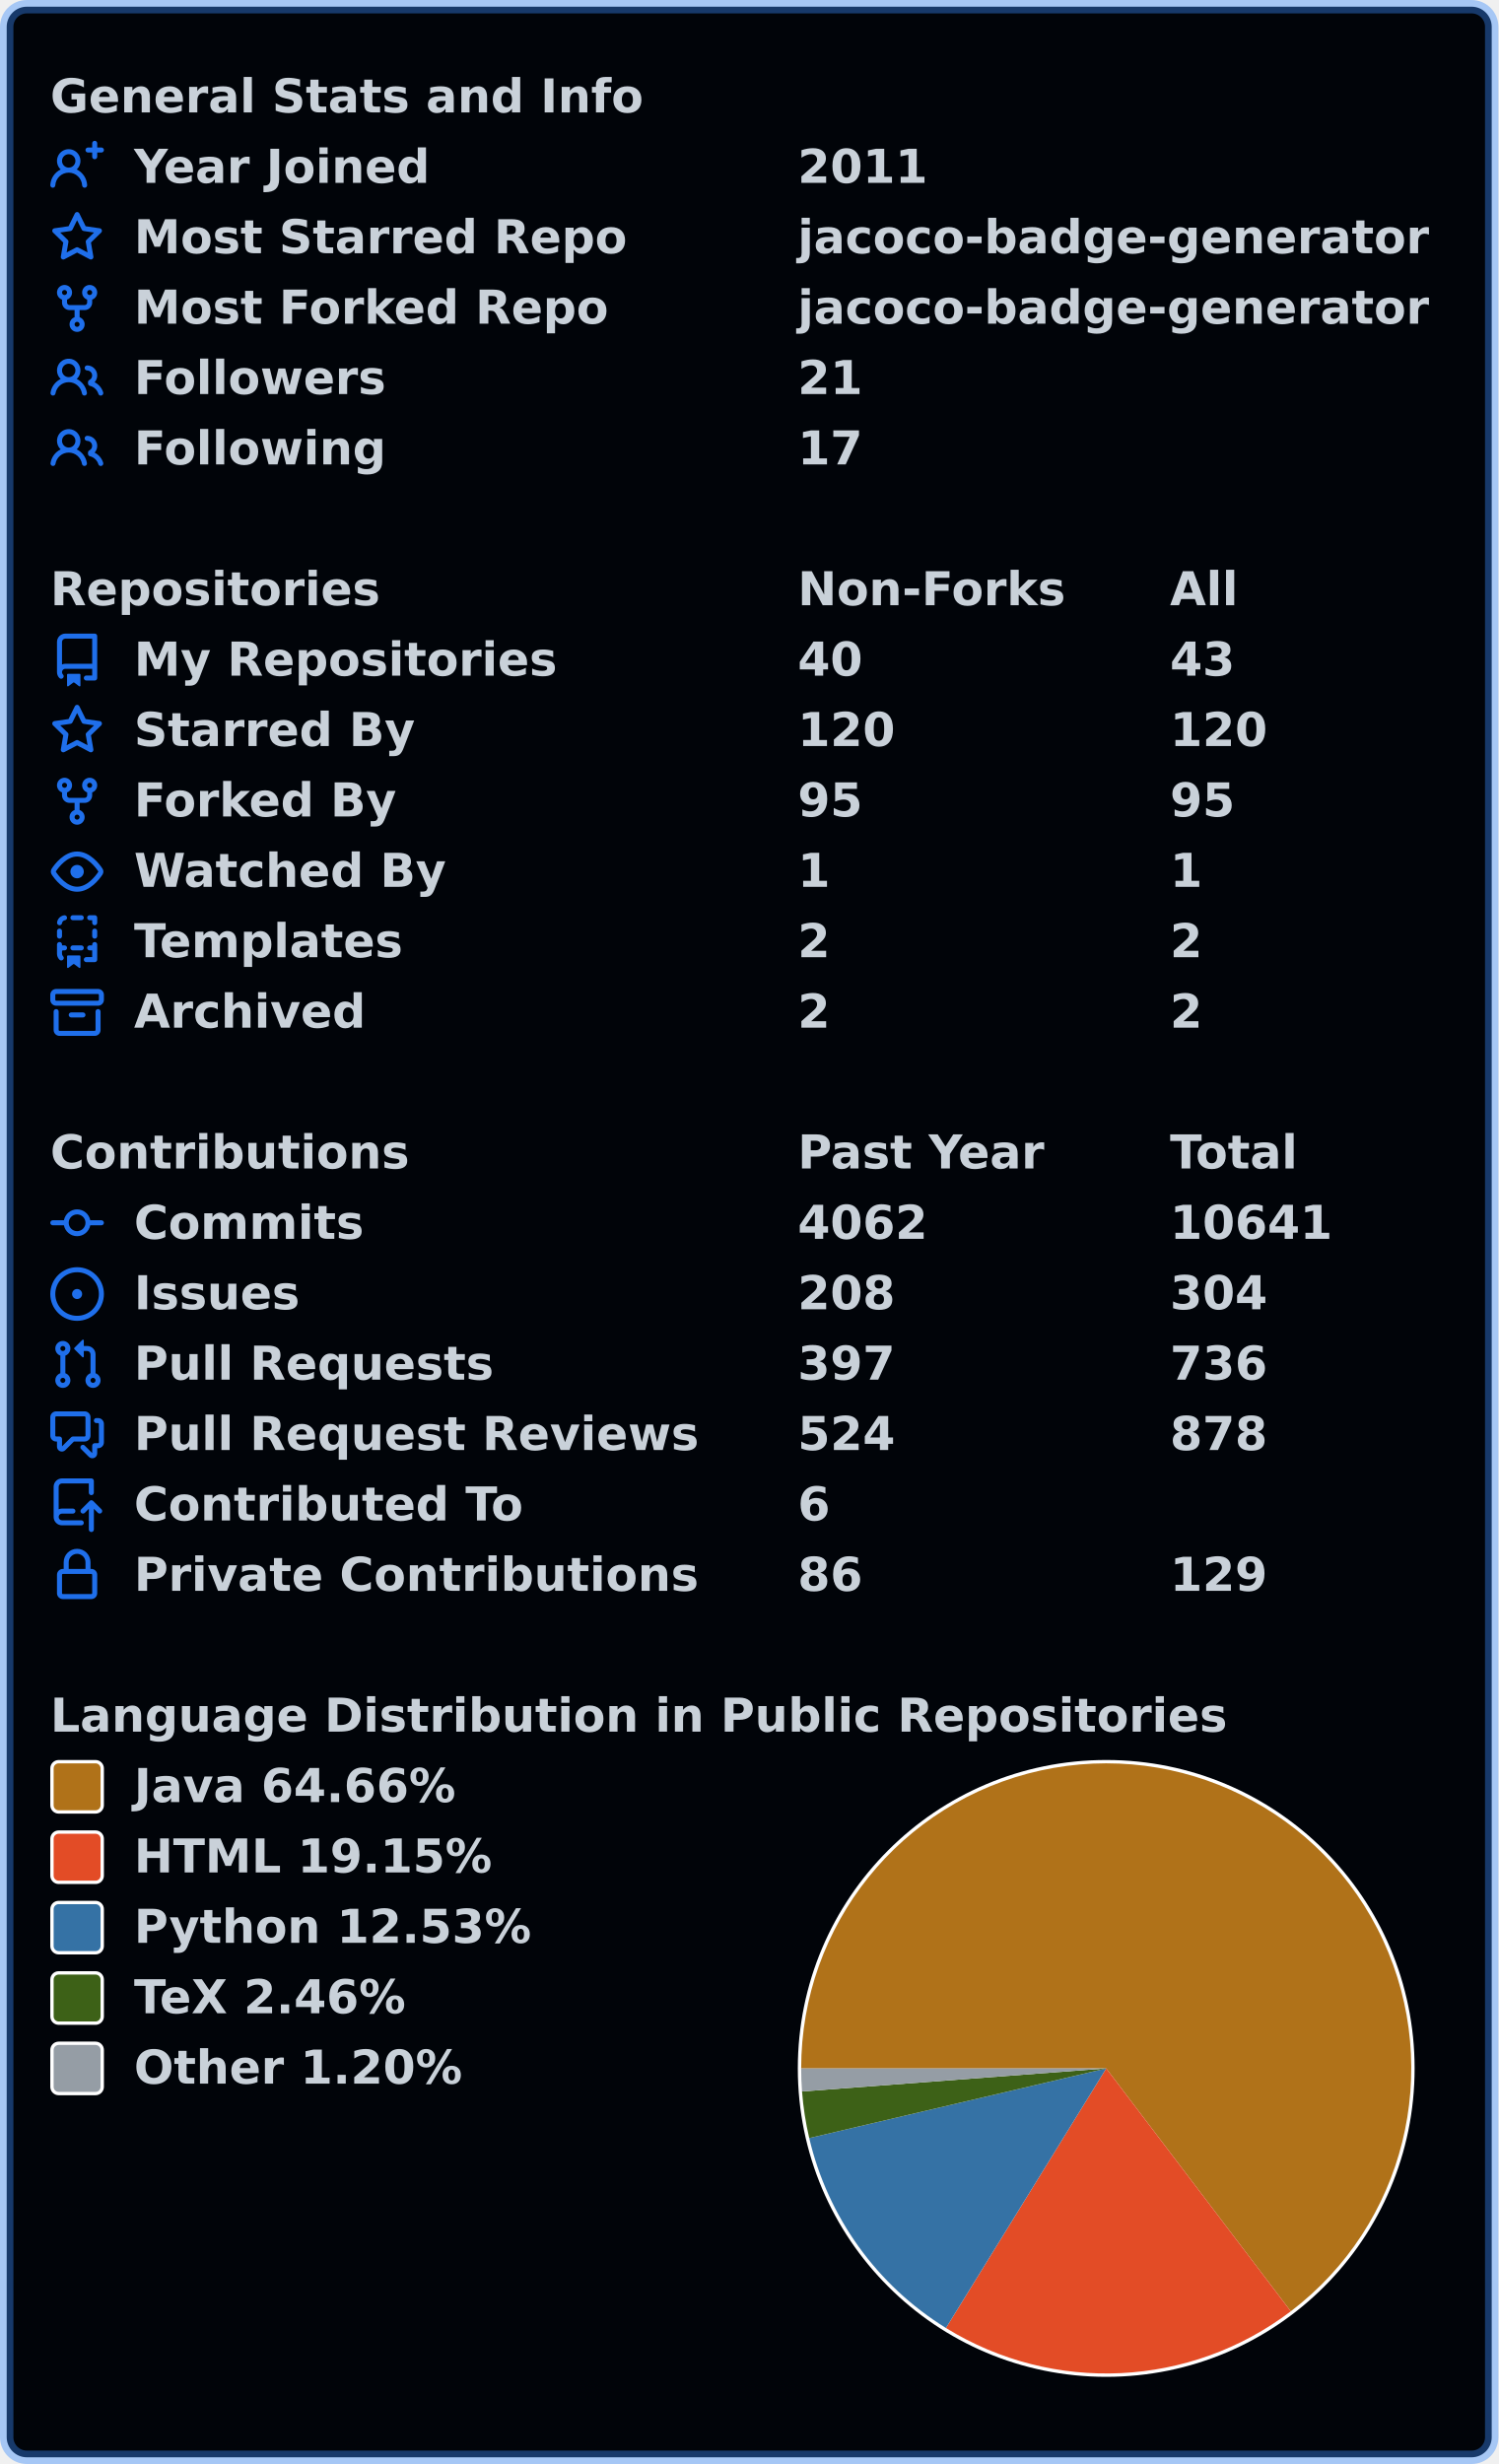
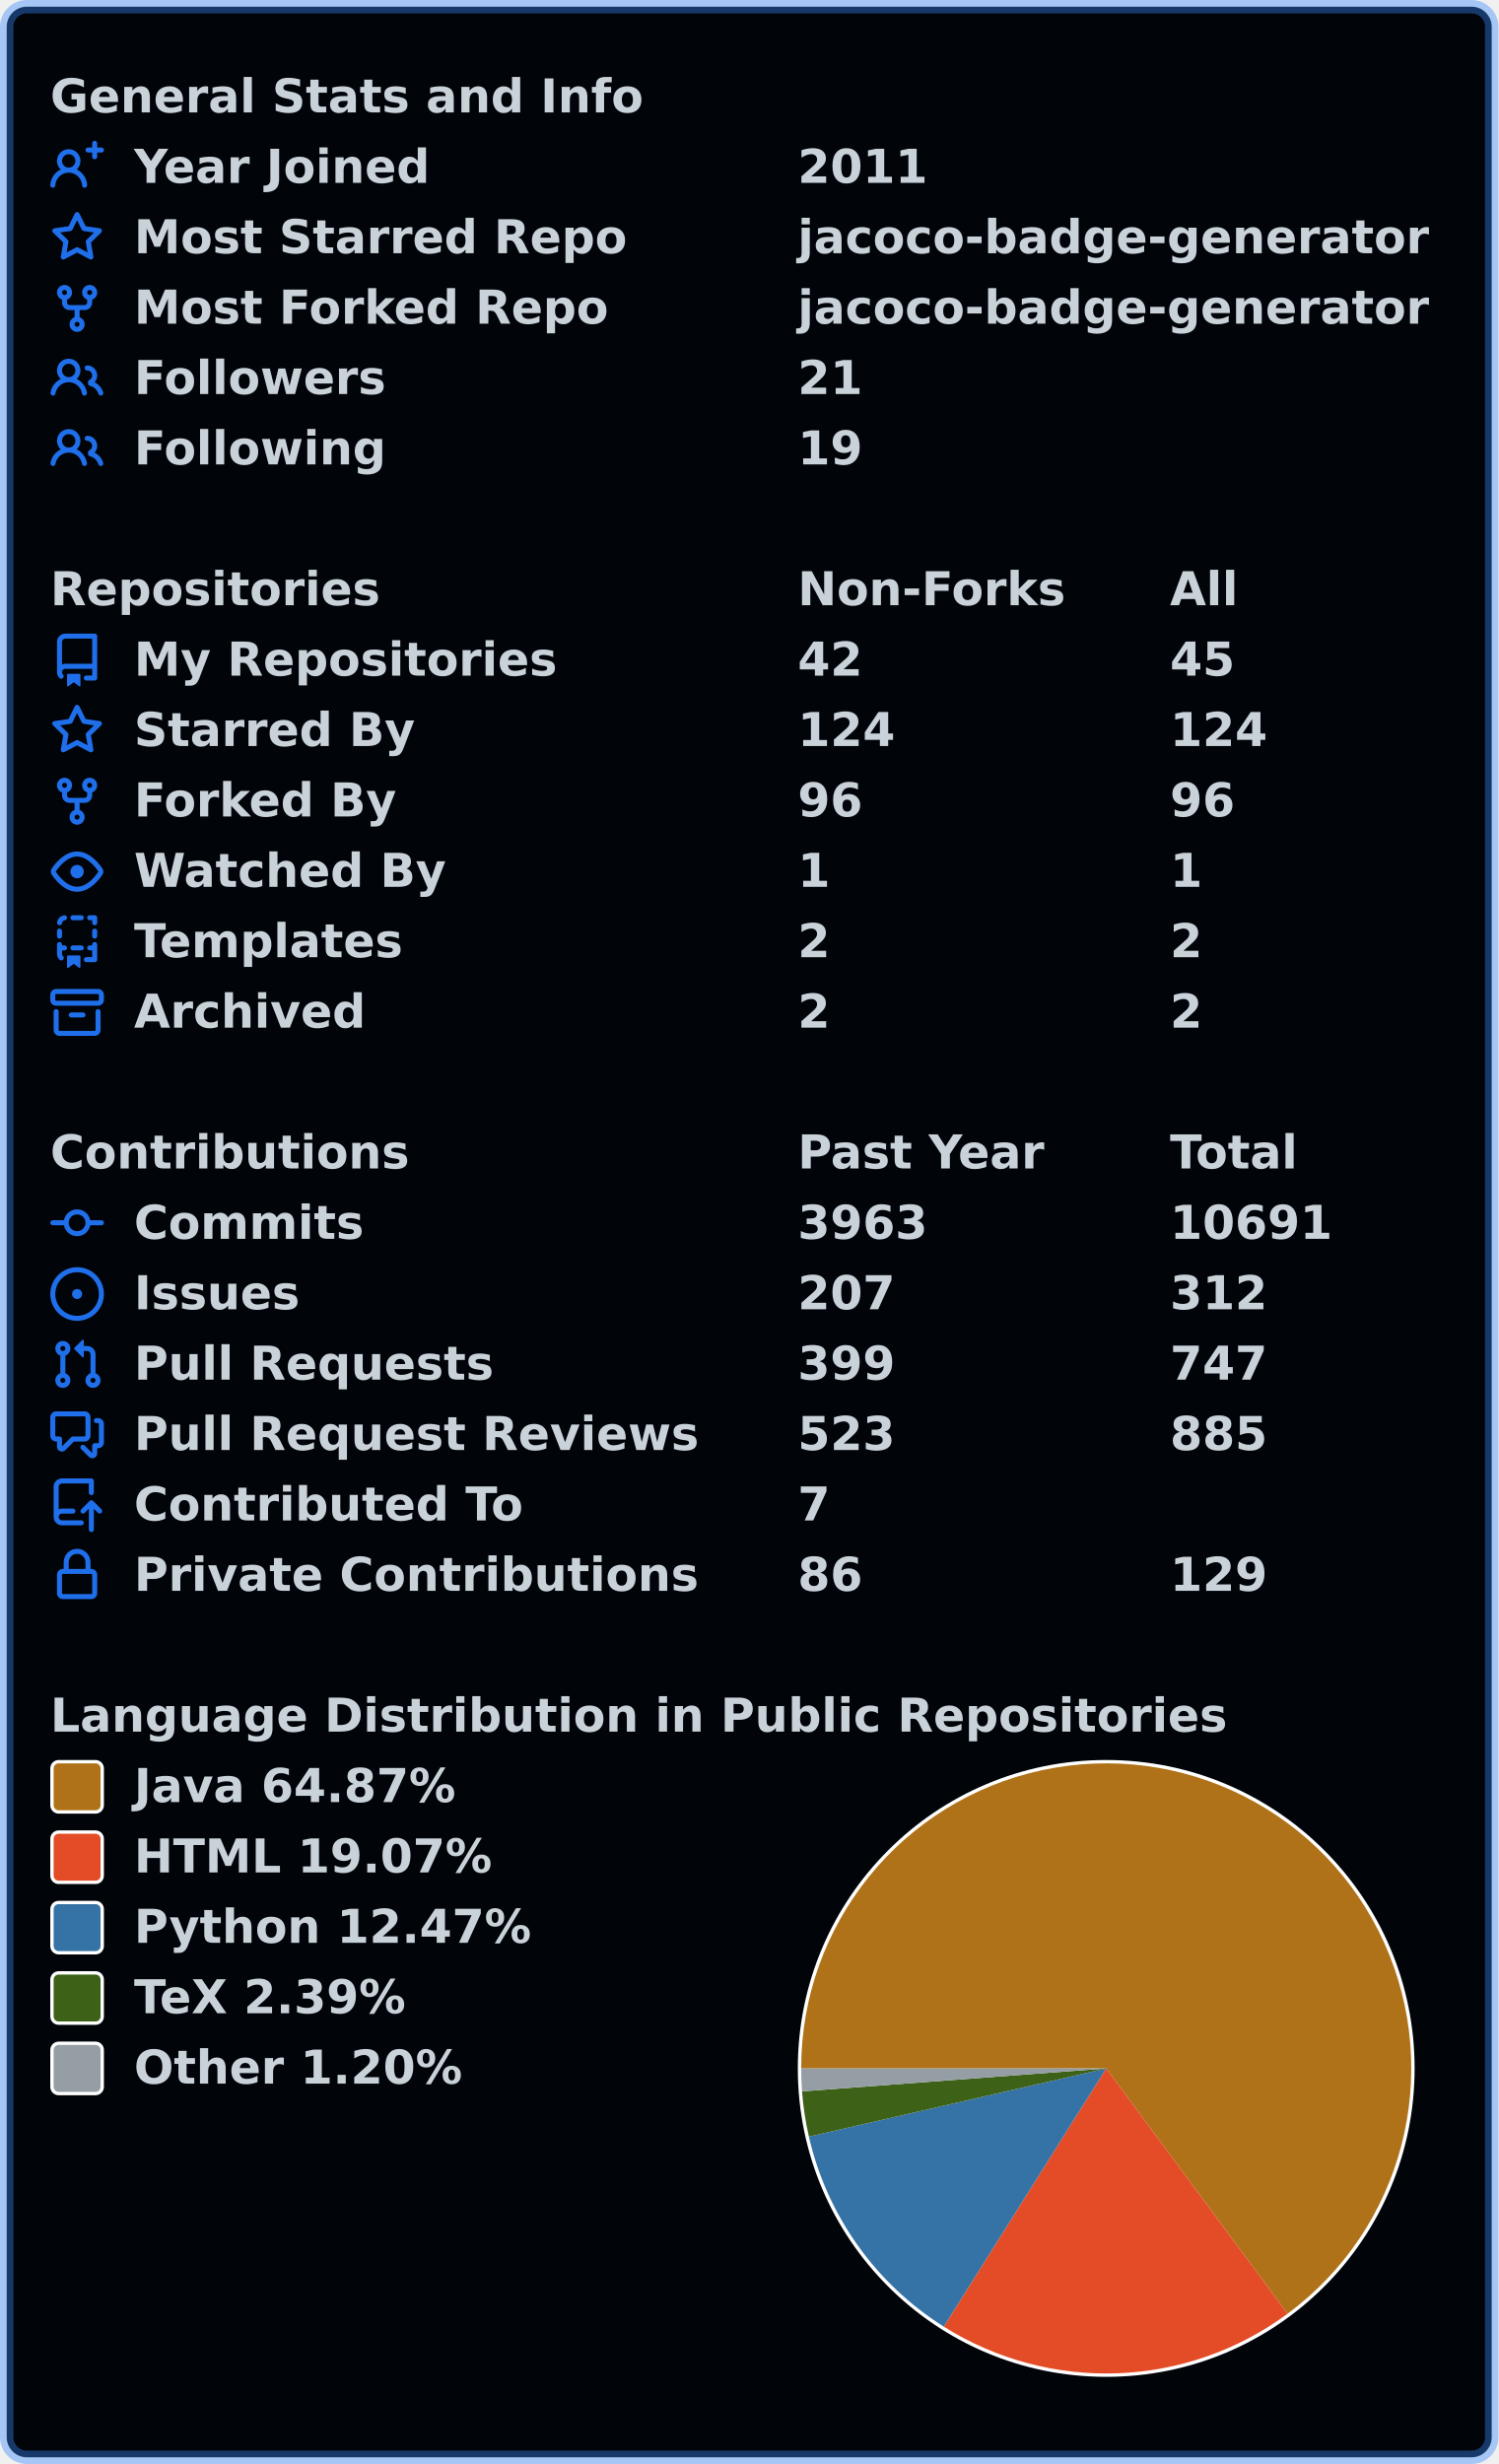
<svg xmlns="http://www.w3.org/2000/svg" width="447" height="735" viewBox="0 0 447 735" lang="en" xml:lang="en">
  <rect x="2" y="2" stroke-width="4" rx="6" width="443" height="731" stroke="rgba(56,139,253,0.4)" fill="#010409" />
  <g font-weight="600" font-size="110pt" font-family="Verdana,Geneva,DejaVu Sans,sans-serif" text-rendering="geometricPrecision">
    <g transform="translate(0, 21)" fill="#c9d1d9">
      <g transform="translate(15, 0)">
        <g transform="scale(0.095)">
          <text x="0" y="132" textLength="1851" lengthAdjust="spacingAndGlyphs">General Stats and Info</text>
        </g>
      </g>
      <g transform="translate(15, 21)">
        <path fill="#1f6feb" fill-rule="evenodd" d="M13.25 0a.75.75 0 01.75.75V2h1.25a.75.75 0 010 1.5H14v1.25a.75.75 0 01-1.5 0V3.5h-1.25a.75.75 0 010-1.5h1.25V.75a.75.75 0 01.75-.75zM5.5 4a2 2 0 100 4 2 2 0 000-4zm2.4 4.548a3.5 3.5 0 10-4.799 0 5.527 5.527 0 00-3.1 4.66.75.75 0 101.498.085A4.01 4.01 0 015.5 9.5a4.01 4.01 0 014.001 3.793.75.75 0 101.498-.086 5.527 5.527 0 00-3.1-4.659z" />
        <g transform="scale(0.095)">
          <text lengthAdjust="spacingAndGlyphs" textLength="932" x="263" y="132">Year Joined</text>
          <text lengthAdjust="spacingAndGlyphs" textLength="420" x="2347" y="132">2011</text>
        </g>
      </g>
      <g transform="translate(15, 42)">
        <path fill="#1f6feb" fill-rule="evenodd" d="M8 .25a.75.75 0 01.673.418l1.882 3.815 4.21.612a.75.75 0 01.416 1.279l-3.046 2.97.719 4.192a.75.75 0 01-1.088.791L8 12.347l-3.766 1.98a.75.75 0 01-1.088-.79l.72-4.194L.818 6.374a.75.75 0 01.416-1.28l4.21-.611L7.327.668A.75.75 0 018 .25zm0 2.445L6.615 5.5a.75.75 0 01-.564.41l-3.097.45 2.24 2.184a.75.75 0 01.216.664l-.528 3.084 2.769-1.456a.75.75 0 01.698 0l2.77 1.456-.53-3.084a.75.75 0 01.216-.664l2.24-2.183-3.096-.45a.75.75 0 01-.564-.41L8 2.694v.001z" />
        <g transform="scale(0.095)">
          <text lengthAdjust="spacingAndGlyphs" textLength="1532" x="263" y="132">Most Starred Repo</text>
          <text lengthAdjust="spacingAndGlyphs" textLength="1986" x="2347" y="132">jacoco-badge-generator</text>
        </g>
      </g>
      <g transform="translate(15, 63)">
        <path fill="#1f6feb" fill-rule="evenodd" d="M5 3.25a.75.75 0 11-1.5 0 .75.75 0 011.5 0zm0 2.122a2.25 2.25 0 10-1.5 0v.878A2.25 2.25 0 005.75 8.5h1.5v2.128a2.251 2.251 0 101.5 0V8.5h1.5a2.25 2.25 0 002.25-2.25v-.878a2.25 2.25 0 10-1.5 0v.878a.75.75 0 01-.75.75h-4.5A.75.75 0 015 6.25v-.878zm3.75 7.378a.75.75 0 11-1.5 0 .75.75 0 011.5 0zm3-8.75a.75.75 0 100-1.5.75.75 0 000 1.5z" />
        <g transform="scale(0.095)">
          <text lengthAdjust="spacingAndGlyphs" textLength="1485" x="263" y="132">Most Forked Repo</text>
          <text lengthAdjust="spacingAndGlyphs" textLength="1986" x="2347" y="132">jacoco-badge-generator</text>
        </g>
      </g>
      <g transform="translate(15, 84)">
        <path fill="#1f6feb" fill-rule="evenodd" d="M5.5 3.5a2 2 0 100 4 2 2 0 000-4zM2 5.5a3.5 3.5 0 115.898 2.549 5.507 5.507 0 013.034 4.084.75.75 0 11-1.482.235 4.001 4.001 0 00-7.9 0 .75.75 0 01-1.482-.236A5.507 5.507 0 013.102 8.05 3.49 3.49 0 012 5.5zM11 4a.75.75 0 100 1.5 1.5 1.5 0 01.666 2.844.75.75 0 00-.416.672v.352a.75.75 0 00.574.73c1.2.289 2.162 1.2 2.522 2.372a.75.75 0 101.434-.44 5.01 5.01 0 00-2.56-3.012A3 3 0 0011 4z" />
        <g transform="scale(0.095)">
          <text lengthAdjust="spacingAndGlyphs" textLength="778" x="263" y="132">Followers</text>
          <text lengthAdjust="spacingAndGlyphs" textLength="210" x="2347" y="132">21</text>
        </g>
      </g>
      <g transform="translate(15, 105)">
        <path fill="#1f6feb" fill-rule="evenodd" d="M5.5 3.5a2 2 0 100 4 2 2 0 000-4zM2 5.5a3.5 3.5 0 115.898 2.549 5.507 5.507 0 013.034 4.084.75.75 0 11-1.482.235 4.001 4.001 0 00-7.9 0 .75.75 0 01-1.482-.236A5.507 5.507 0 013.102 8.05 3.49 3.49 0 012 5.5zM11 4a.75.75 0 100 1.5 1.5 1.5 0 01.666 2.844.75.75 0 00-.416.672v.352a.75.75 0 00.574.73c1.2.289 2.162 1.2 2.522 2.372a.75.75 0 101.434-.44 5.01 5.01 0 00-2.56-3.012A3 3 0 0011 4z" />
        <g transform="scale(0.095)">
          <text lengthAdjust="spacingAndGlyphs" textLength="780" x="263" y="132">Following</text>
-           <text lengthAdjust="spacingAndGlyphs" textLength="210" x="2347" y="132">17</text>
+           <text lengthAdjust="spacingAndGlyphs" textLength="210" x="2347" y="132">19</text>
        </g>
      </g>
    </g>
    <g transform="translate(0, 168)" fill="#c9d1d9">
      <g transform="translate(15, 0)">
        <g transform="scale(0.095)">
          <text x="0" y="132" textLength="1020" lengthAdjust="spacingAndGlyphs">Repositories</text>
          <text x="2347" y="132" textLength="832" lengthAdjust="spacingAndGlyphs">Non-Forks</text>
          <text x="3516" y="132" textLength="206" lengthAdjust="spacingAndGlyphs">All</text>
        </g>
      </g>
      <g transform="translate(15, 21)">
        <path fill="#1f6feb" fill-rule="evenodd" d="M2 2.5A2.5 2.5 0 014.5 0h8.75a.75.75 0 01.75.75v12.5a.75.75 0 01-.75.75h-2.5a.75.75 0 110-1.5h1.75v-2h-8a1 1 0 00-.714 1.7.75.75 0 01-1.072 1.05A2.495 2.495 0 012 11.5v-9zm10.5-1V9h-8c-.356 0-.694.074-1 .208V2.5a1 1 0 011-1h8zM5 12.25v3.25a.25.25 0 00.4.2l1.45-1.087a.25.25 0 01.3 0L8.6 15.7a.25.25 0 00.4-.2v-3.25a.25.25 0 00-.25-.25h-3.5a.25.25 0 00-.25.25z" />
        <g transform="scale(0.095)">
          <text lengthAdjust="spacingAndGlyphs" textLength="1312" x="263" y="132">My Repositories</text>
-           <text lengthAdjust="spacingAndGlyphs" textLength="210" x="2347" y="132">40</text>
-           <text lengthAdjust="spacingAndGlyphs" textLength="210" x="3516" y="132">43</text>
+           <text lengthAdjust="spacingAndGlyphs" textLength="210" x="2347" y="132">42</text>
+           <text lengthAdjust="spacingAndGlyphs" textLength="210" x="3516" y="132">45</text>
        </g>
      </g>
      <g transform="translate(15, 42)">
        <path fill="#1f6feb" fill-rule="evenodd" d="M8 .25a.75.75 0 01.673.418l1.882 3.815 4.21.612a.75.75 0 01.416 1.279l-3.046 2.97.719 4.192a.75.75 0 01-1.088.791L8 12.347l-3.766 1.98a.75.75 0 01-1.088-.79l.72-4.194L.818 6.374a.75.75 0 01.416-1.28l4.21-.611L7.327.668A.75.75 0 018 .25zm0 2.445L6.615 5.5a.75.75 0 01-.564.41l-3.097.45 2.24 2.184a.75.75 0 01.216.664l-.528 3.084 2.769-1.456a.75.75 0 01.698 0l2.77 1.456-.53-3.084a.75.75 0 01.216-.664l2.24-2.183-3.096-.45a.75.75 0 01-.564-.41L8 2.694v.001z" />
        <g transform="scale(0.095)">
          <text lengthAdjust="spacingAndGlyphs" textLength="874" x="263" y="132">Starred By</text>
-           <text lengthAdjust="spacingAndGlyphs" textLength="315" x="2347" y="132">120</text>
-           <text lengthAdjust="spacingAndGlyphs" textLength="315" x="3516" y="132">120</text>
+           <text lengthAdjust="spacingAndGlyphs" textLength="315" x="2347" y="132">124</text>
+           <text lengthAdjust="spacingAndGlyphs" textLength="315" x="3516" y="132">124</text>
        </g>
      </g>
      <g transform="translate(15, 63)">
        <path fill="#1f6feb" fill-rule="evenodd" d="M5 3.25a.75.75 0 11-1.5 0 .75.75 0 011.5 0zm0 2.122a2.25 2.25 0 10-1.5 0v.878A2.25 2.25 0 005.75 8.5h1.5v2.128a2.251 2.251 0 101.5 0V8.5h1.5a2.25 2.25 0 002.25-2.25v-.878a2.25 2.25 0 10-1.5 0v.878a.75.75 0 01-.75.75h-4.5A.75.75 0 015 6.25v-.878zm3.75 7.378a.75.75 0 11-1.5 0 .75.75 0 011.5 0zm3-8.75a.75.75 0 100-1.5.75.75 0 000 1.5z" />
        <g transform="scale(0.095)">
          <text lengthAdjust="spacingAndGlyphs" textLength="828" x="263" y="132">Forked By</text>
-           <text lengthAdjust="spacingAndGlyphs" textLength="210" x="2347" y="132">95</text>
-           <text lengthAdjust="spacingAndGlyphs" textLength="210" x="3516" y="132">95</text>
+           <text lengthAdjust="spacingAndGlyphs" textLength="210" x="2347" y="132">96</text>
+           <text lengthAdjust="spacingAndGlyphs" textLength="210" x="3516" y="132">96</text>
        </g>
      </g>
      <g transform="translate(15, 84)">
        <path fill="#1f6feb" fill-rule="evenodd" d="M1.679 7.932c.412-.621 1.242-1.75 2.366-2.717C5.175 4.242 6.527 3.5 8 3.5c1.473 0 2.824.742 3.955 1.715 1.124.967 1.954 2.096 2.366 2.717a.119.119 0 010 .136c-.412.621-1.242 1.75-2.366 2.717C10.825 11.758 9.473 12.5 8 12.5c-1.473 0-2.824-.742-3.955-1.715C2.92 9.818 2.09 8.69 1.679 8.068a.119.119 0 010-.136zM8 2c-1.981 0-3.67.992-4.933 2.078C1.797 5.169.88 6.423.43 7.1a1.619 1.619 0 000 1.798c.45.678 1.367 1.932 2.637 3.024C4.329 13.008 6.019 14 8 14c1.981 0 3.67-.992 4.933-2.078 1.27-1.091 2.187-2.345 2.637-3.023a1.619 1.619 0 000-1.798c-.45-.678-1.367-1.932-2.637-3.023C11.671 2.992 9.981 2 8 2zm0 8a2 2 0 100-4 2 2 0 000 4z" />
        <g transform="scale(0.095)">
          <text lengthAdjust="spacingAndGlyphs" textLength="993" x="263" y="132">Watched By</text>
          <text lengthAdjust="spacingAndGlyphs" textLength="105" x="2347" y="132">1</text>
          <text lengthAdjust="spacingAndGlyphs" textLength="105" x="3516" y="132">1</text>
        </g>
      </g>
      <g transform="translate(15, 105)">
        <path fill="#1f6feb" fill-rule="evenodd" d="M6 .75A.75.75 0 016.75 0h2.5a.75.75 0 010 1.5h-2.5A.75.75 0 016 .75zm5 0a.75.75 0 01.75-.75h1.5a.75.75 0 01.75.75v1.5a.75.75 0 01-1.5 0V1.5h-.75A.75.75 0 0111 .75zM4.992.662a.75.75 0 01-.636.848c-.436.063-.783.41-.846.846a.75.75 0 01-1.485-.212A2.501 2.501 0 014.144.025a.75.75 0 01.848.637zM2.75 4a.75.75 0 01.75.75v1.5a.75.75 0 01-1.5 0v-1.5A.75.75 0 012.75 4zm10.5 0a.75.75 0 01.75.75v1.5a.75.75 0 01-1.5 0v-1.5a.75.75 0 01.75-.75zM2.75 8a.75.75 0 01.75.75v.268A1.72 1.72 0 013.75 9h.5a.75.75 0 010 1.5h-.5a.25.25 0 00-.25.25v.75c0 .28.114.532.3.714a.75.75 0 01-1.05 1.072A2.495 2.495 0 012 11.5V8.75A.75.75 0 012.75 8zm10.5 0a.75.75 0 01.75.75v4.5a.75.75 0 01-.75.75h-2.5a.75.75 0 010-1.5h1.75v-2h-.75a.75.75 0 010-1.5h.75v-.25a.75.75 0 01.75-.75zM6 9.75A.75.75 0 016.75 9h2.5a.75.75 0 010 1.5h-2.5A.75.75 0 016 9.75zm-1 2.5v3.25a.25.25 0 00.4.2l1.45-1.087a.25.25 0 01.3 0L8.6 15.7a.25.25 0 00.4-.2v-3.25a.25.25 0 00-.25-.25h-3.5a.25.25 0 00-.25.25z" />
        <g transform="scale(0.095)">
          <text lengthAdjust="spacingAndGlyphs" textLength="868" x="263" y="132">Templates</text>
          <text lengthAdjust="spacingAndGlyphs" textLength="105" x="2347" y="132">2</text>
          <text lengthAdjust="spacingAndGlyphs" textLength="105" x="3516" y="132">2</text>
        </g>
      </g>
      <g transform="translate(15, 126)">
        <path fill="#1f6feb" fill-rule="evenodd" d="M1.75 2.5a.25.25 0 00-.25.25v1.5c0 .138.112.25.25.25h12.5a.25.25 0 00.25-.25v-1.5a.25.25 0 00-.25-.25H1.75zM0 2.75C0 1.784.784 1 1.75 1h12.5c.966 0 1.75.784 1.75 1.75v1.5A1.75 1.75 0 0114.25 6H1.75A1.75 1.75 0 010 4.25v-1.5zM1.75 7a.75.75 0 01.75.75v5.5c0 .138.112.25.25.25h10.5a.25.25 0 00.25-.25v-5.5a.75.75 0 111.5 0v5.5A1.75 1.75 0 0113.25 15H2.75A1.75 1.75 0 011 13.25v-5.5A.75.75 0 011.75 7zm4.5 1a.75.75 0 000 1.5h3.5a.75.75 0 100-1.5h-3.5z" />
        <g transform="scale(0.095)">
          <text lengthAdjust="spacingAndGlyphs" textLength="726" x="263" y="132">Archived</text>
          <text lengthAdjust="spacingAndGlyphs" textLength="105" x="2347" y="132">2</text>
          <text lengthAdjust="spacingAndGlyphs" textLength="105" x="3516" y="132">2</text>
        </g>
      </g>
    </g>
    <g transform="translate(0, 336)" fill="#c9d1d9">
      <g transform="translate(15, 0)">
        <g transform="scale(0.095)">
          <text x="0" y="132" textLength="1112" lengthAdjust="spacingAndGlyphs">Contributions</text>
          <text x="2347" y="132" textLength="774" lengthAdjust="spacingAndGlyphs">Past Year</text>
          <text x="3516" y="132" textLength="414" lengthAdjust="spacingAndGlyphs">Total</text>
        </g>
      </g>
      <g transform="translate(15, 21)">
        <path fill="#1f6feb" fill-rule="evenodd" d="M10.5 7.75a2.5 2.5 0 11-5 0 2.5 2.5 0 015 0zm1.43.75a4.002 4.002 0 01-7.86 0H.75a.75.75 0 110-1.5h3.32a4.001 4.001 0 017.86 0h3.32a.75.75 0 110 1.5h-3.32z" />
        <g transform="scale(0.095)">
          <text lengthAdjust="spacingAndGlyphs" textLength="734" x="263" y="132">Commits</text>
-           <text lengthAdjust="spacingAndGlyphs" textLength="420" x="2347" y="132">4062</text>
-           <text lengthAdjust="spacingAndGlyphs" textLength="525" x="3516" y="132">10641</text>
+           <text lengthAdjust="spacingAndGlyphs" textLength="420" x="2347" y="132">3963</text>
+           <text lengthAdjust="spacingAndGlyphs" textLength="525" x="3516" y="132">10691</text>
        </g>
      </g>
      <g transform="translate(15, 42)">
        <path fill="#1f6feb" d="M8 9.5a1.5 1.5 0 100-3 1.5 1.5 0 000 3z" />
        <path fill="#1f6feb" fill-rule="evenodd" d="M8 0a8 8 0 100 16A8 8 0 008 0zM1.5 8a6.5 6.5 0 1113 0 6.5 6.5 0 01-13 0z" />
        <g transform="scale(0.095)">
          <text lengthAdjust="spacingAndGlyphs" textLength="512" x="263" y="132">Issues</text>
-           <text lengthAdjust="spacingAndGlyphs" textLength="315" x="2347" y="132">208</text>
-           <text lengthAdjust="spacingAndGlyphs" textLength="315" x="3516" y="132">304</text>
+           <text lengthAdjust="spacingAndGlyphs" textLength="315" x="2347" y="132">207</text>
+           <text lengthAdjust="spacingAndGlyphs" textLength="315" x="3516" y="132">312</text>
        </g>
      </g>
      <g transform="translate(15, 63)">
        <path fill="#1f6feb" fill-rule="evenodd" d="M7.177 3.073L9.573.677A.25.25 0 0110 .854v4.792a.25.25 0 01-.427.177L7.177 3.427a.25.25 0 010-.354zM3.75 2.5a.75.75 0 100 1.5.75.75 0 000-1.5zm-2.25.75a2.25 2.25 0 113 2.122v5.256a2.251 2.251 0 11-1.5 0V5.372A2.25 2.25 0 011.5 3.25zM11 2.5h-1V4h1a1 1 0 011 1v5.628a2.251 2.251 0 101.5 0V5A2.5 2.5 0 0011 2.5zm1 10.25a.75.75 0 111.5 0 .75.75 0 01-1.5 0zM3.75 12a.75.75 0 100 1.5.75.75 0 000-1.5z" />
        <g transform="scale(0.095)">
          <text lengthAdjust="spacingAndGlyphs" textLength="1113" x="263" y="132">Pull Requests</text>
-           <text lengthAdjust="spacingAndGlyphs" textLength="315" x="2347" y="132">397</text>
-           <text lengthAdjust="spacingAndGlyphs" textLength="315" x="3516" y="132">736</text>
+           <text lengthAdjust="spacingAndGlyphs" textLength="315" x="2347" y="132">399</text>
+           <text lengthAdjust="spacingAndGlyphs" textLength="315" x="3516" y="132">747</text>
        </g>
      </g>
      <g transform="translate(15, 84)">
        <path fill="#1f6feb" fill-rule="evenodd" d="M1.5 2.75a.25.25 0 01.25-.25h8.5a.25.25 0 01.25.25v5.5a.25.25 0 01-.25.25h-3.5a.75.75 0 00-.53.22L3.5 11.44V9.25a.75.75 0 00-.75-.75h-1a.25.25 0 01-.25-.25v-5.5zM1.75 1A1.75 1.75 0 000 2.75v5.5C0 9.216.784 10 1.75 10H2v1.543a1.457 1.457 0 002.487 1.03L7.061 10h3.189A1.75 1.75 0 0012 8.25v-5.5A1.75 1.75 0 0010.25 1h-8.5zM14.5 4.75a.25.25 0 00-.25-.25h-.5a.75.75 0 110-1.5h.5c.966 0 1.75.784 1.75 1.75v5.5A1.75 1.75 0 0114.25 12H14v1.543a1.457 1.457 0 01-2.487 1.03L9.22 12.28a.75.75 0 111.06-1.06l2.22 2.22v-2.19a.75.75 0 01.75-.75h1a.25.25 0 00.25-.25v-5.5z" />
        <g transform="scale(0.095)">
          <text lengthAdjust="spacingAndGlyphs" textLength="1762" x="263" y="132">Pull Request Reviews</text>
-           <text lengthAdjust="spacingAndGlyphs" textLength="315" x="2347" y="132">524</text>
-           <text lengthAdjust="spacingAndGlyphs" textLength="315" x="3516" y="132">878</text>
+           <text lengthAdjust="spacingAndGlyphs" textLength="315" x="2347" y="132">523</text>
+           <text lengthAdjust="spacingAndGlyphs" textLength="315" x="3516" y="132">885</text>
        </g>
      </g>
      <g transform="translate(15, 105)">
        <path fill="#1f6feb" fill-rule="evenodd" d="M1 2.5A2.5 2.5 0 013.5 0h8.75a.75.75 0 01.75.75v3.5a.75.75 0 01-1.5 0V1.5h-8a1 1 0 00-1 1v6.708A2.492 2.492 0 013.5 9h3.25a.75.75 0 010 1.5H3.5a1 1 0 100 2h5.75a.75.75 0 010 1.5H3.5A2.5 2.5 0 011 11.5v-9zm13.23 7.79a.75.75 0 001.06-1.06l-2.505-2.505a.75.75 0 00-1.06 0L9.22 9.229a.75.75 0 001.06 1.061l1.225-1.224v6.184a.75.75 0 001.5 0V9.066l1.224 1.224z" />
        <g transform="scale(0.095)">
          <text lengthAdjust="spacingAndGlyphs" textLength="1234" x="263" y="132">Contributed To</text>
-           <text lengthAdjust="spacingAndGlyphs" textLength="105" x="2347" y="132">6</text>
+           <text lengthAdjust="spacingAndGlyphs" textLength="105" x="2347" y="132">7</text>
        </g>
      </g>
      <g transform="translate(15, 126)">
        <path fill="#1f6feb" fill-rule="evenodd" d="M4 4v2h-.25A1.75 1.75 0 002 7.75v5.5c0 .966.784 1.75 1.75 1.75h8.5A1.75 1.75 0 0014 13.25v-5.5A1.75 1.75 0 0012.25 6H12V4a4 4 0 10-8 0zm6.5 2V4a2.5 2.5 0 00-5 0v2h5zM12 7.5h.25a.25.25 0 01.25.25v5.5a.25.25 0 01-.25.25h-8.5a.25.25 0 01-.25-.25v-5.5a.25.25 0 01.25-.25H12z" />
        <g transform="scale(0.095)">
          <text lengthAdjust="spacingAndGlyphs" textLength="1742" x="263" y="132">Private Contributions</text>
          <text lengthAdjust="spacingAndGlyphs" textLength="210" x="2347" y="132">86</text>
          <text lengthAdjust="spacingAndGlyphs" textLength="315" x="3516" y="132">129</text>
        </g>
      </g>
    </g>
    <g transform="translate(0, 504)" fill="#c9d1d9">
      <g transform="translate(15, 0)">
        <g transform="scale(0.095)">
          <text x="0" y="132" textLength="3652" lengthAdjust="spacingAndGlyphs">Language Distribution in Public Repositories</text>
        </g>
      </g>
      <g transform="translate(238, 21)">
        <circle cx="92" cy="92" r="92" fill="#ffffff" />
      </g>
      <g transform="translate(239, 22)">
-         <path fill-rule="evenodd" fill="#b07219" d="M 0.0,91 A 91 91 0 1 1 146.059 163.454 L 91,91 Z" />
-         <path fill-rule="evenodd" fill="#e34c26" d="M 146.059,163.454 A 91 91 0 0 1 43.19 168.429 L 91,91 Z" />
-         <path fill-rule="evenodd" fill="#3572A5" d="M 43.19,168.429 A 91 91 0 0 1 2.404 111.777 L 91,91 Z" />
-         <path fill-rule="evenodd" fill="#3D6117" d="M 2.404,111.777 A 91 91 0 0 1 0.26 97.876 L 91,91 Z" />
-         <path fill-rule="evenodd" fill="#959da5" d="M 0.26,97.876 A 91 91 0 0 1 0.0 91 L 91,91 Z" />
+         <path fill-rule="evenodd" fill="#b07219" d="M 0.0,91 A 91 91 0 1 1 145.097 164.175 L 91,91 Z" />
+         <path fill-rule="evenodd" fill="#e34c26" d="M 145.097,164.175 A 91 91 0 0 1 42.536 168.021 L 91,91 Z" />
+         <path fill-rule="evenodd" fill="#3572A5" d="M 42.536,168.021 A 91 91 0 0 1 2.302 111.341 L 91,91 Z" />
+         <path fill-rule="evenodd" fill="#3D6117" d="M 2.302,111.341 A 91 91 0 0 1 0.258 97.845 L 91,91 Z" />
+         <path fill-rule="evenodd" fill="#959da5" d="M 0.258,97.845 A 91 91 0 0 1 0.0 91 L 91,91 Z" />
      </g>
      <g transform="translate(15, 21)">
        <rect x="0.5" y="0.5" rx="2" width="15" height="15" fill="#b07219" stroke-width="1" stroke="#ffffff" />
-         <text transform="scale(0.095)" x="263" y="132" textLength="1038" lengthAdjust="spacingAndGlyphs">Java 64.66%</text>
+         <text transform="scale(0.095)" x="263" y="132" textLength="1038" lengthAdjust="spacingAndGlyphs">Java 64.87%</text>
      </g>
      <g transform="translate(15, 42)">
        <rect x="0.5" y="0.5" rx="2" width="15" height="15" fill="#e34c26" stroke-width="1" stroke="#ffffff" />
-         <text transform="scale(0.095)" x="263" y="132" textLength="1142" lengthAdjust="spacingAndGlyphs">HTML 19.15%</text>
+         <text transform="scale(0.095)" x="263" y="132" textLength="1142" lengthAdjust="spacingAndGlyphs">HTML 19.07%</text>
      </g>
      <g transform="translate(15, 63)">
        <rect x="0.5" y="0.5" rx="2" width="15" height="15" fill="#3572A5" stroke-width="1" stroke="#ffffff" />
-         <text transform="scale(0.095)" x="263" y="132" textLength="1254" lengthAdjust="spacingAndGlyphs">Python 12.53%</text>
+         <text transform="scale(0.095)" x="263" y="132" textLength="1254" lengthAdjust="spacingAndGlyphs">Python 12.47%</text>
      </g>
      <g transform="translate(15, 84)">
        <rect x="0.5" y="0.5" rx="2" width="15" height="15" fill="#3D6117" stroke-width="1" stroke="#ffffff" />
-         <text transform="scale(0.095)" x="263" y="132" textLength="894" lengthAdjust="spacingAndGlyphs">TeX 2.46%</text>
+         <text transform="scale(0.095)" x="263" y="132" textLength="894" lengthAdjust="spacingAndGlyphs">TeX 2.39%</text>
      </g>
      <g transform="translate(15, 105)">
        <rect x="0.5" y="0.5" rx="2" width="15" height="15" fill="#959da5" stroke-width="1" stroke="#ffffff" />
        <text transform="scale(0.095)" x="263" y="132" textLength="1047" lengthAdjust="spacingAndGlyphs">Other 1.20%</text>
      </g>
    </g>
  </g>
</svg>
